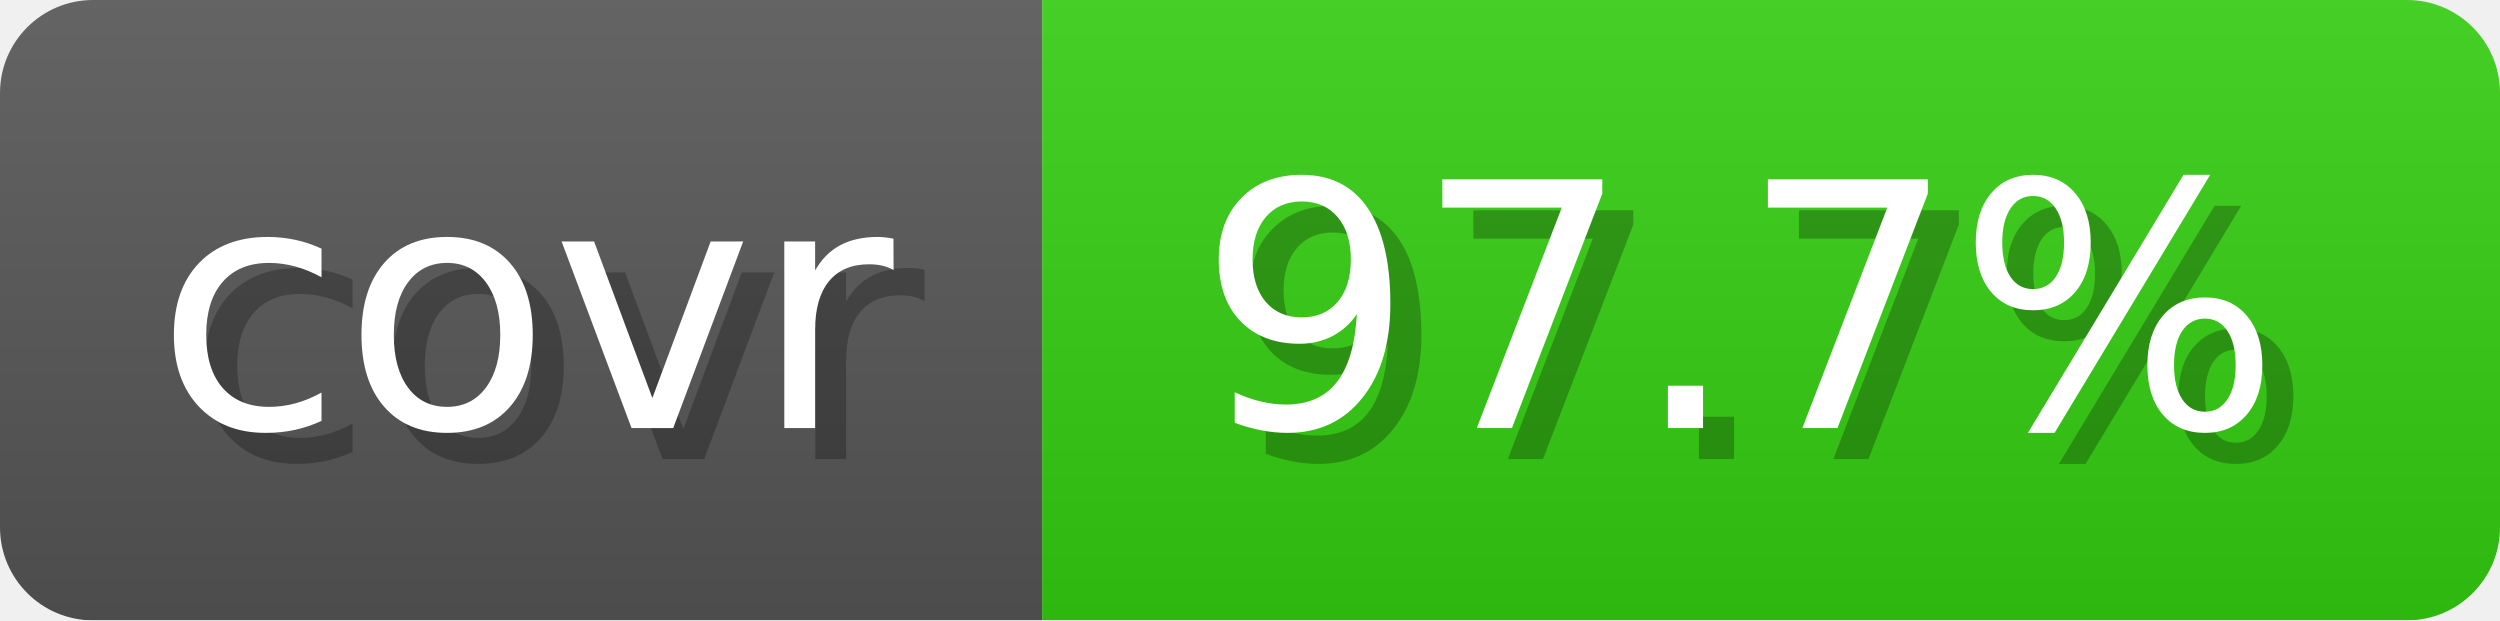
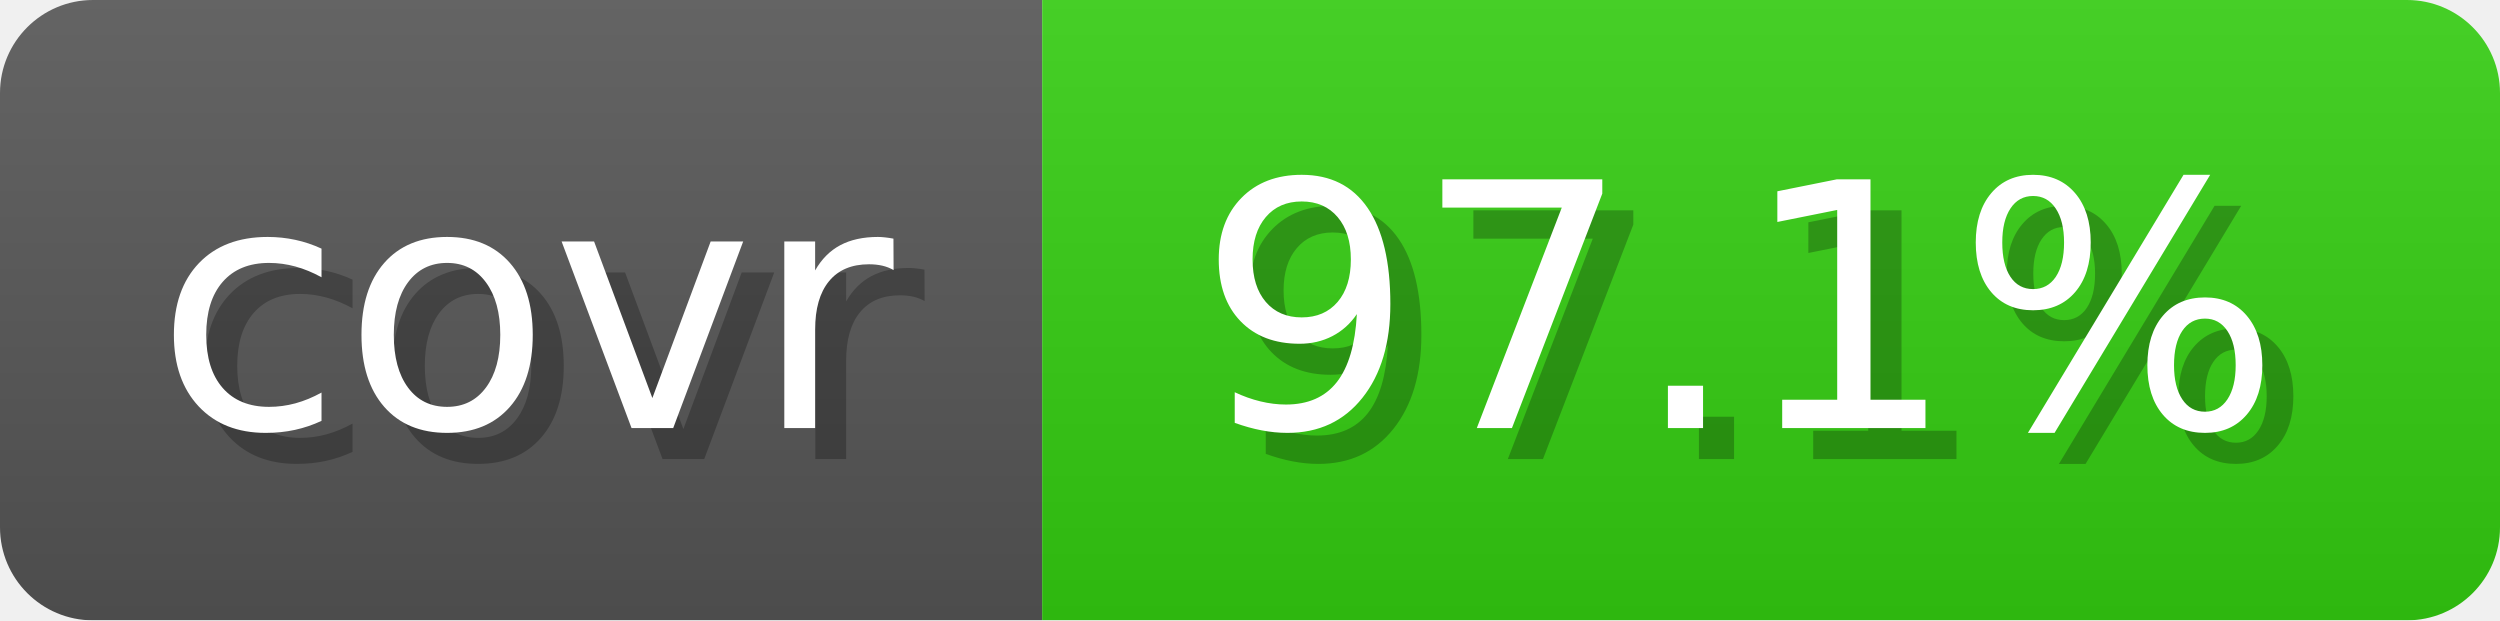
- <svg xmlns="http://www.w3.org/2000/svg" width="80.6" height="20" viewBox="0 0 806 200" role="img" aria-label="covr: 97.7%">
+ <svg xmlns="http://www.w3.org/2000/svg" width="80.6" height="20" viewBox="0 0 806 200" role="img" aria-label="covr: 97.1%">
  <linearGradient id="gradient" x2="0" y2="100%">
    <stop offset="0" stop-opacity=".1" stop-color="#EEE" />
    <stop offset="1" stop-opacity=".1" />
  </linearGradient>
  <mask id="round">
    <rect width="806" height="200" rx="30" fill="#FFF" />
  </mask>
  <g mask="url(#round)">
    <rect width="336" height="200" fill="#555" />
    <rect x="336" width="470" height="200" fill="#3C1" />
    <rect width="806" height="200" fill="url(#gradient)" />
  </g>
  <g aria-hidden="true" text-anchor="start" font-family="Verdana,DejaVu Sans,sans-serif" font-size="110">
    <text x="60" y="148" textLength="236" fill="#000" opacity="0.25">covr</text>
    <text x="50" y="138" textLength="236" fill="#fff">covr</text>
-     <text x="396" y="148" textLength="370" fill="#000" opacity="0.25">97.7%</text>
-     <text x="386" y="138" textLength="370" fill="#fff">97.7%</text>
+     <text x="396" y="148" textLength="370" fill="#000" opacity="0.25">97.1%</text>
+     <text x="386" y="138" textLength="370" fill="#fff">97.1%</text>
  </g>
</svg>
